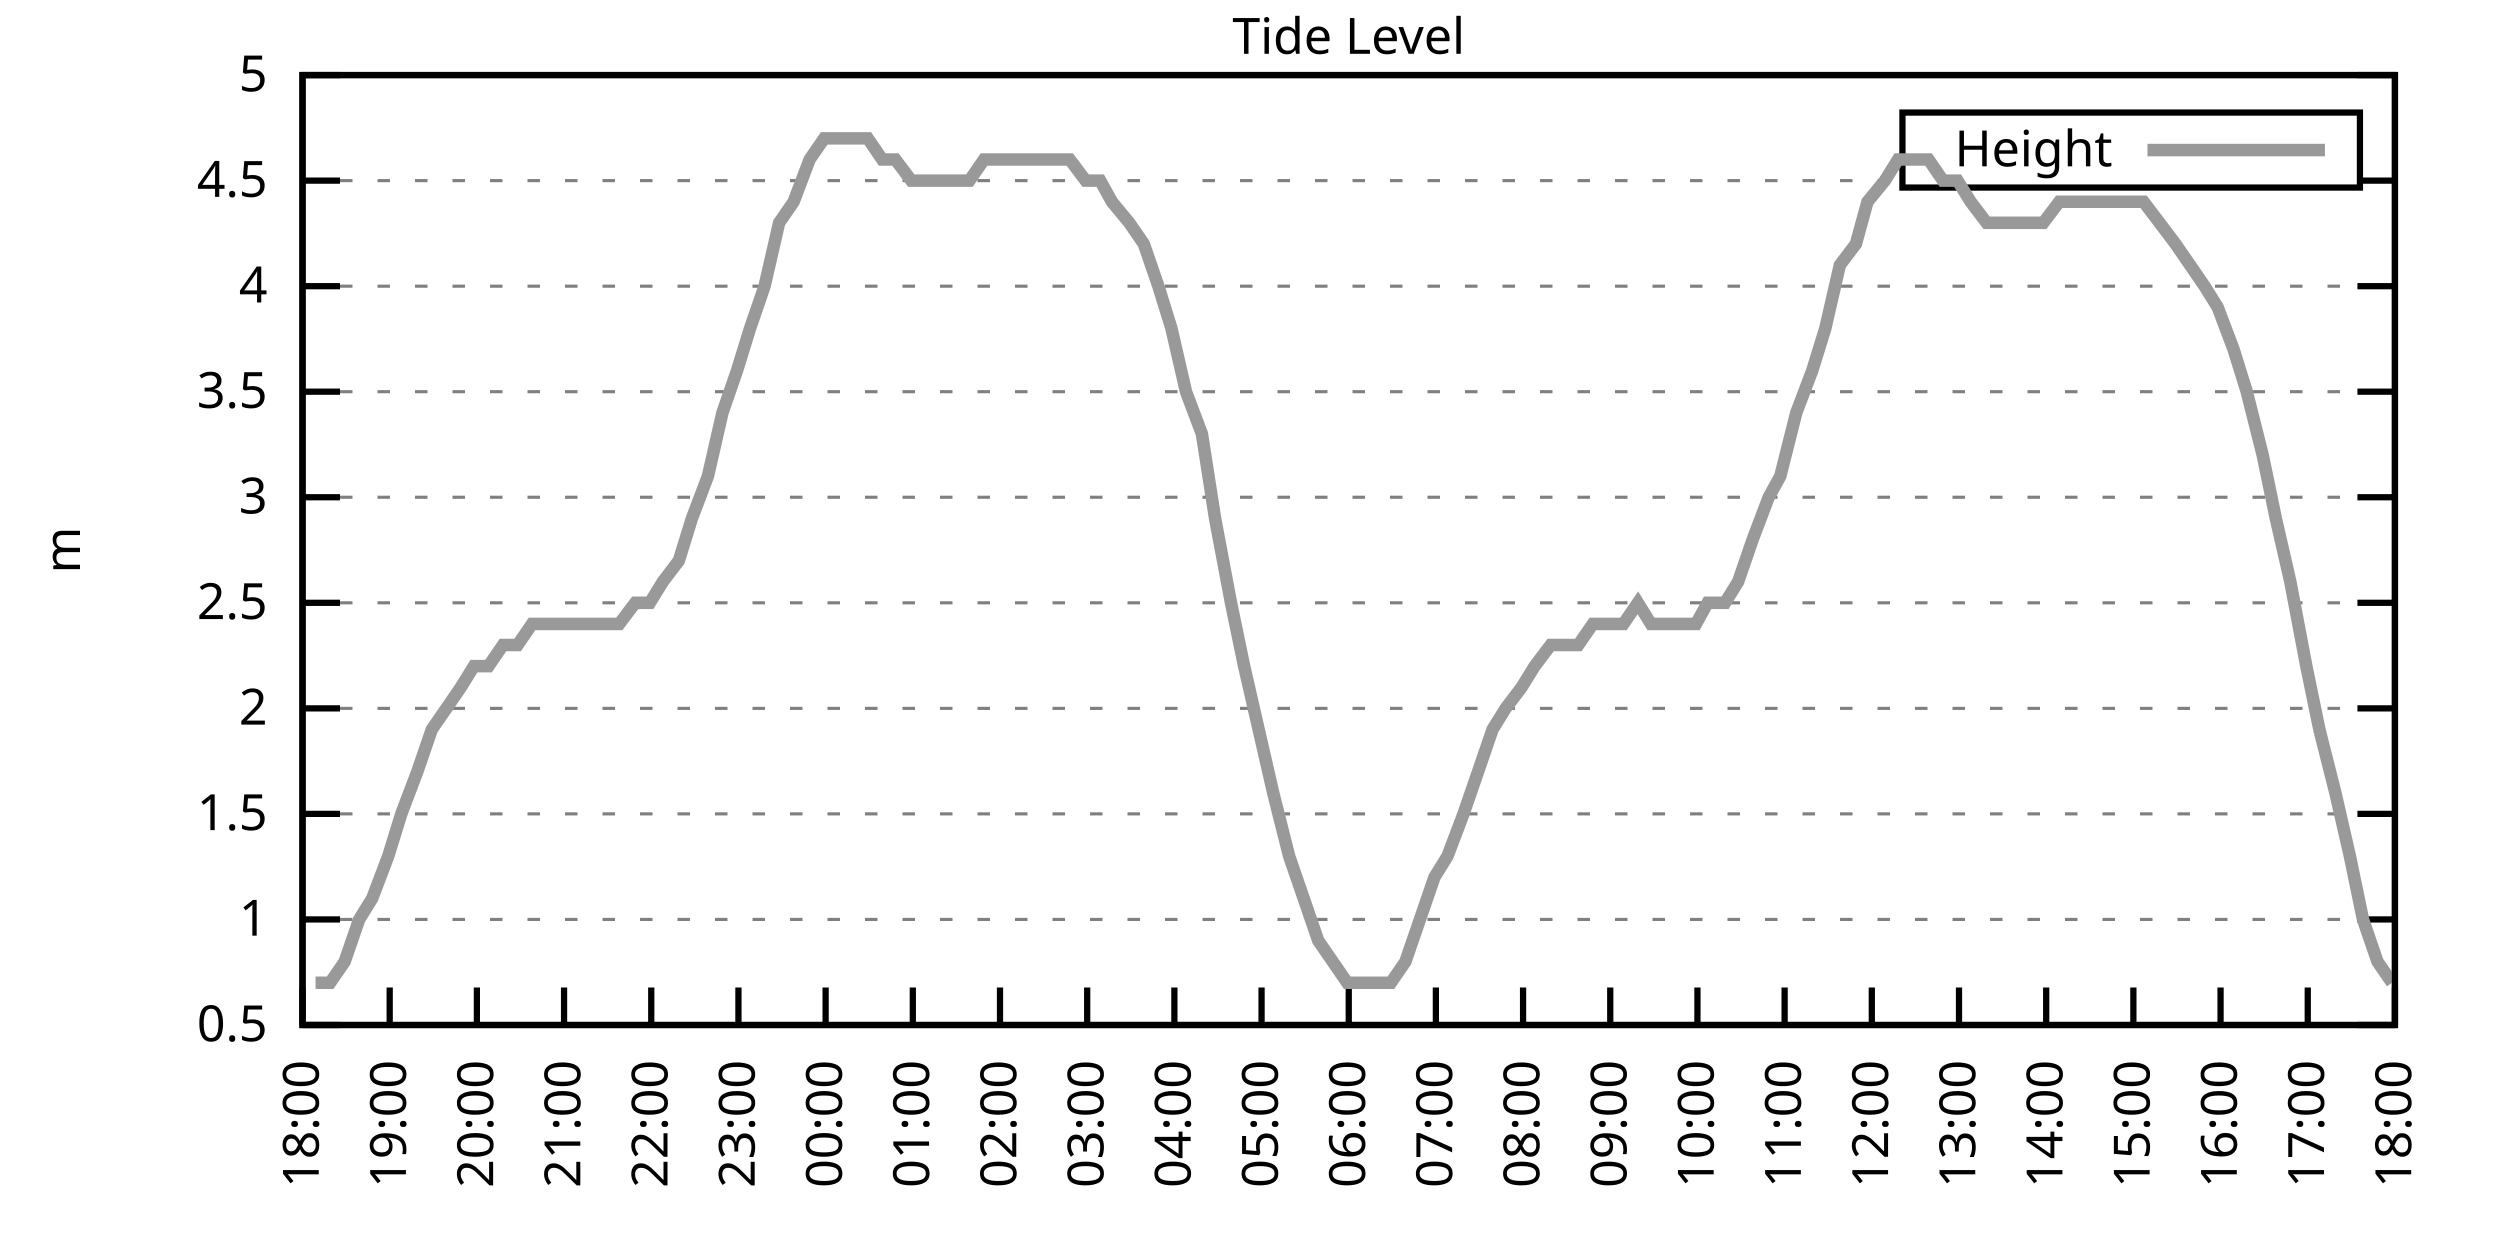
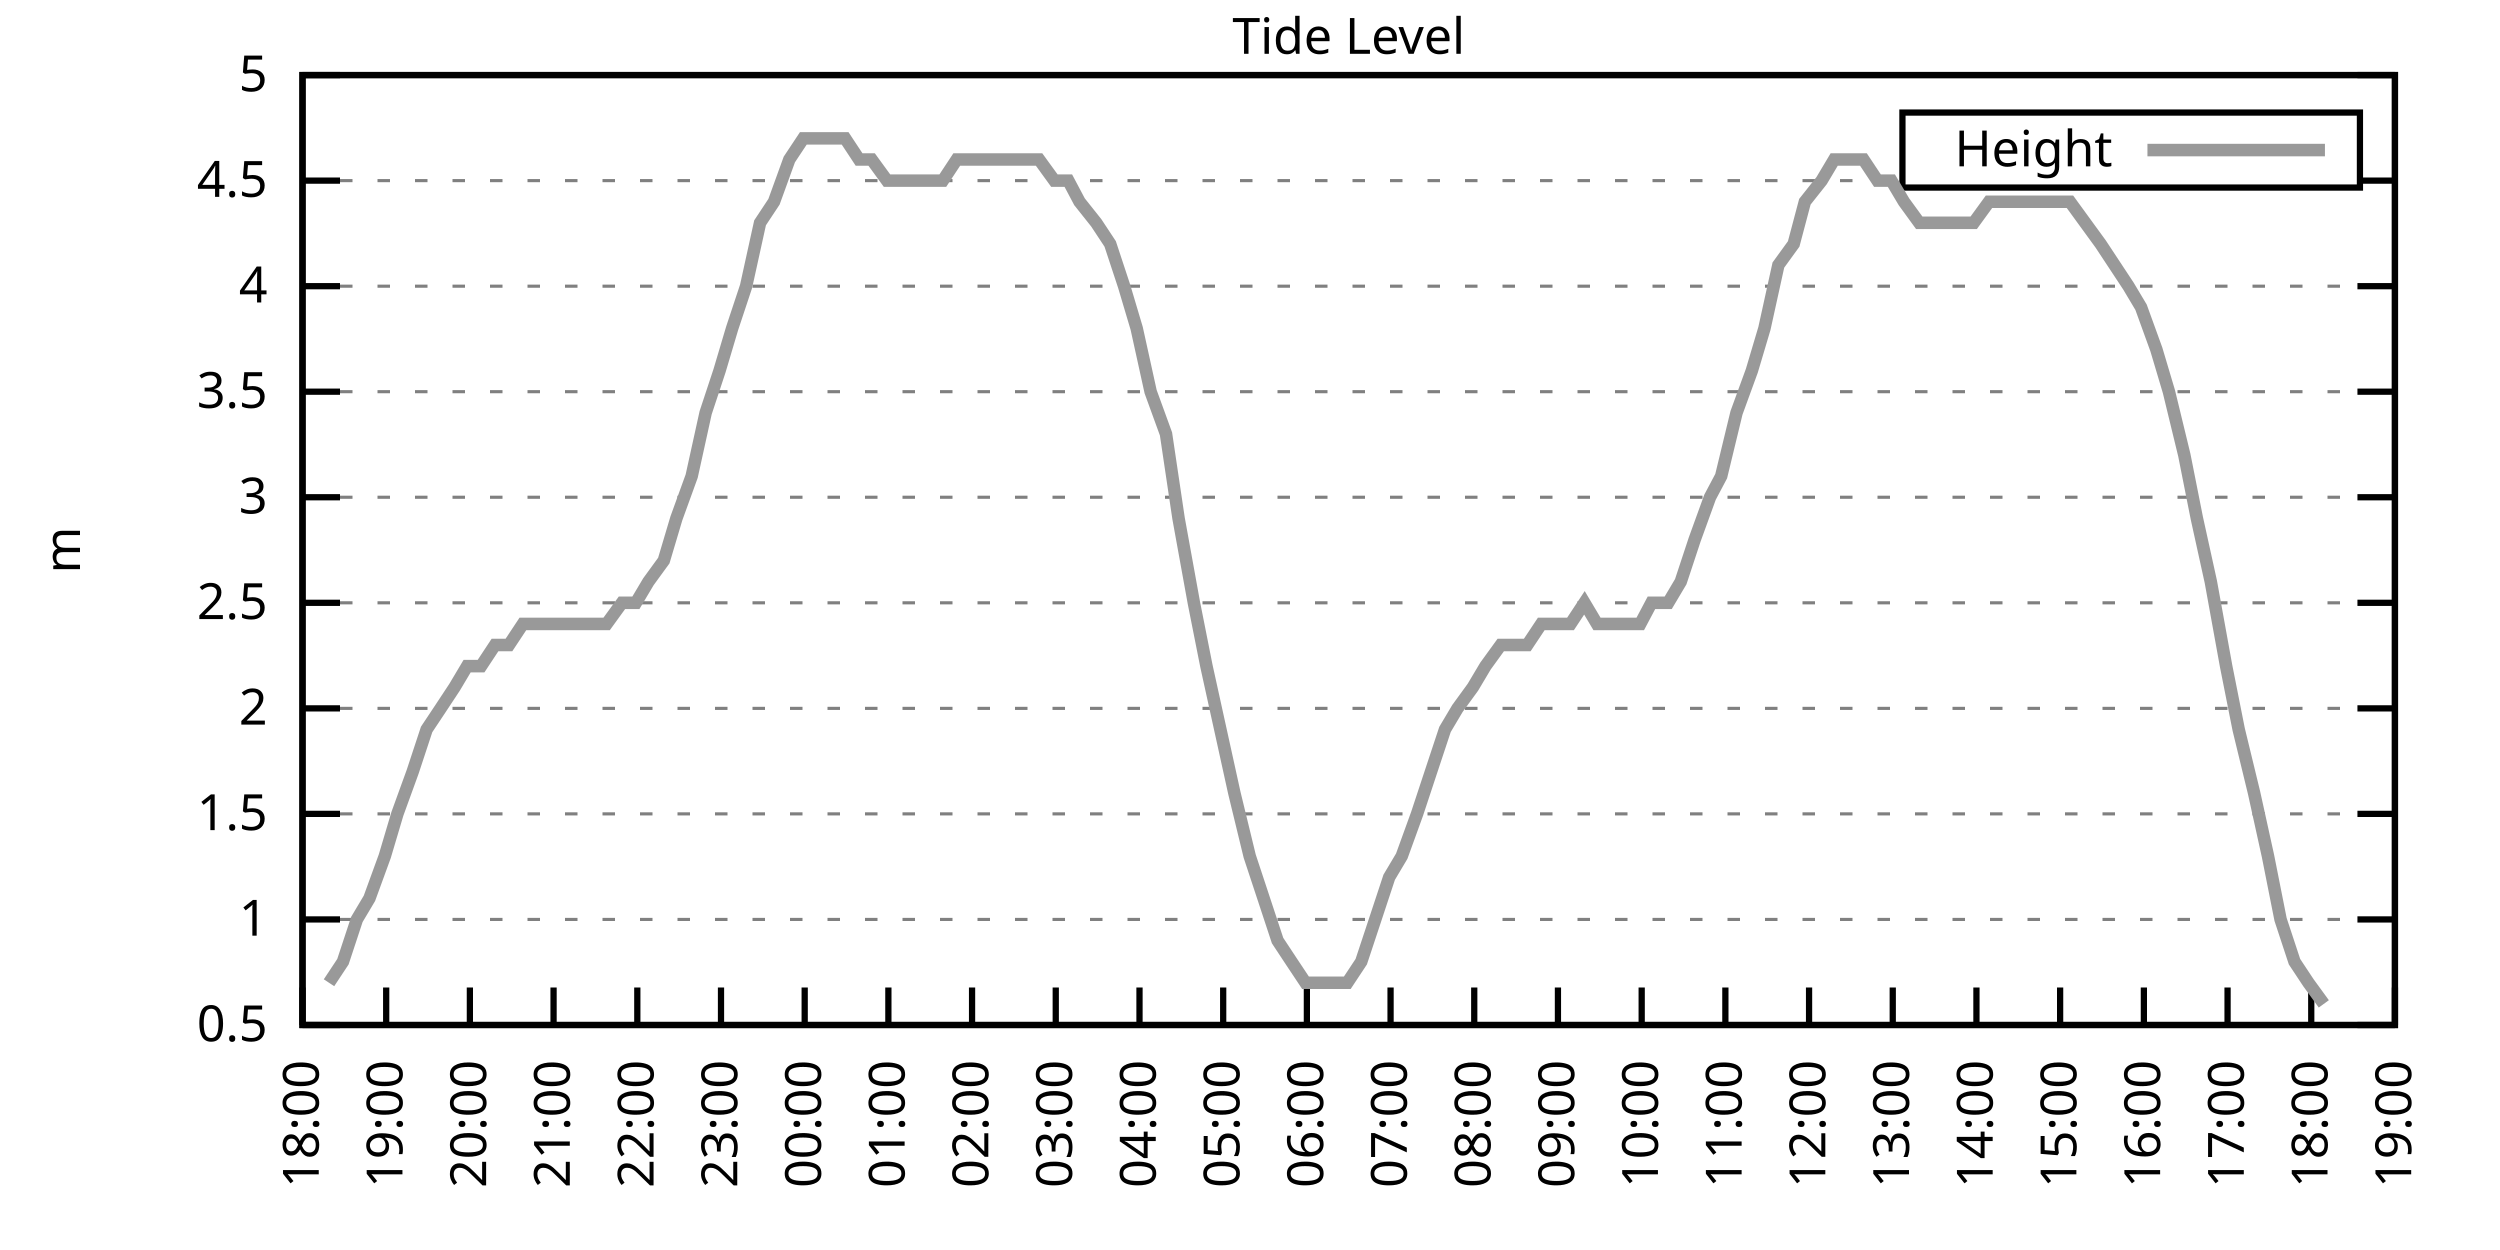
<svg xmlns="http://www.w3.org/2000/svg" xmlns:xlink="http://www.w3.org/1999/xlink" width="400" height="200" viewBox="0 0 400 200">
  <g id="gnuplot_canvas">
    <rect x="0" y="0" width="400" height="200" fill="none" />
    <defs>
      <circle id="gpDot" r="0.5" stroke-width="0.5" stroke="currentColor" />
      <path id="gpPt0" stroke-width="0.333" stroke="currentColor" d="M-1,0 h2 M0,-1 v2" />
      <path id="gpPt1" stroke-width="0.333" stroke="currentColor" d="M-1,-1 L1,1 M1,-1 L-1,1" />
      <path id="gpPt2" stroke-width="0.333" stroke="currentColor" d="M-1,0 L1,0 M0,-1 L0,1 M-1,-1 L1,1 M-1,1 L1,-1" />
      <rect id="gpPt3" stroke-width="0.333" stroke="currentColor" x="-1" y="-1" width="2" height="2" />
      <rect id="gpPt4" stroke-width="0.333" stroke="currentColor" fill="currentColor" x="-1" y="-1" width="2" height="2" />
      <circle id="gpPt5" stroke-width="0.333" stroke="currentColor" cx="0" cy="0" r="1" />
      <use xlink:href="#gpPt5" id="gpPt6" fill="currentColor" stroke="none" />
      <path id="gpPt7" stroke-width="0.333" stroke="currentColor" d="M0,-1.33 L-1.33,0.67 L1.33,0.67 z" />
      <use xlink:href="#gpPt7" id="gpPt8" fill="currentColor" stroke="none" />
      <use xlink:href="#gpPt7" id="gpPt9" stroke="currentColor" transform="rotate(180)" />
      <use xlink:href="#gpPt9" id="gpPt10" fill="currentColor" stroke="none" />
      <use xlink:href="#gpPt3" id="gpPt11" stroke="currentColor" transform="rotate(45)" />
      <use xlink:href="#gpPt11" id="gpPt12" fill="currentColor" stroke="none" />
      <path id="gpPt13" stroke-width="0.333" stroke="currentColor" d="M0,1.330 L1.265,0.411 L0.782,-1.067 L-0.782,-1.076 L-1.265,0.411 z" />
      <use xlink:href="#gpPt13" id="gpPt14" fill="currentColor" stroke="none" />
      <filter id="textbox" filterUnits="objectBoundingBox" x="0" y="0" height="1" width="1">
        <feFlood flood-color="white" flood-opacity="1" result="bgnd" />
        <feComposite in="SourceGraphic" in2="bgnd" operator="atop" />
      </filter>
      <filter id="greybox" filterUnits="objectBoundingBox" x="0" y="0" height="1" width="1">
        <feFlood flood-color="lightgrey" flood-opacity="1" result="grey" />
        <feComposite in="SourceGraphic" in2="grey" operator="atop" />
      </filter>
    </defs>
    <g fill="none" color="white" stroke="currentColor" stroke-width="1.00" stroke-linecap="butt" stroke-linejoin="miter">
</g>
    <g fill="none" color="black" stroke="currentColor" stroke-width="1.00" stroke-linecap="butt" stroke-linejoin="miter">
      <g stroke="none" shape-rendering="crispEdges">
        <polygon fill="rgb(255, 255, 255)" points="48.40,164.00 383.18,164.00 383.18,12.02 48.40,12.02 " />
      </g>
    </g>
    <g fill="none" color="black" stroke="currentColor" stroke-width="1.00" stroke-linecap="butt" stroke-linejoin="miter">
</g>
    <g fill="none" color="black" stroke="black" stroke-width="0.50" stroke-linecap="butt" stroke-linejoin="miter">
</g>
    <g fill="none" color="gray" stroke="currentColor" stroke-width="0.50" stroke-linecap="butt" stroke-linejoin="miter">
      <path stroke="gray" stroke-dasharray="2,4" class="gridline" d="M48.40,164.00 L383.19,164.00  " />
    </g>
    <g fill="none" color="gray" stroke="gray" stroke-width="1.00" stroke-linecap="butt" stroke-linejoin="miter">
</g>
    <g fill="none" color="black" stroke="currentColor" stroke-width="1.00" stroke-linecap="butt" stroke-linejoin="miter">
      <path stroke="black" d="M48.40,164.00 L54.40,164.00 M383.19,164.00 L377.19,164.00  " />
      <g transform="translate(42.80,166.60)" stroke="none" fill="black" font-family="Sans" font-size="8.00" text-anchor="end">
        <text>
          <tspan font-family="Sans"> 0.5</tspan>
        </text>
      </g>
    </g>
    <g fill="none" color="black" stroke="currentColor" stroke-width="1.00" stroke-linecap="butt" stroke-linejoin="miter">
</g>
    <g fill="none" color="black" stroke="black" stroke-width="0.50" stroke-linecap="butt" stroke-linejoin="miter">
</g>
    <g fill="none" color="gray" stroke="currentColor" stroke-width="0.50" stroke-linecap="butt" stroke-linejoin="miter">
      <path stroke="gray" stroke-dasharray="2,4" class="gridline" d="M48.40,147.11 L383.19,147.11  " />
    </g>
    <g fill="none" color="gray" stroke="gray" stroke-width="1.00" stroke-linecap="butt" stroke-linejoin="miter">
</g>
    <g fill="none" color="black" stroke="currentColor" stroke-width="1.00" stroke-linecap="butt" stroke-linejoin="miter">
      <path stroke="black" d="M48.40,147.11 L54.40,147.11 M383.19,147.11 L377.19,147.11  " />
      <g transform="translate(42.80,149.71)" stroke="none" fill="black" font-family="Sans" font-size="8.00" text-anchor="end">
        <text>
          <tspan font-family="Sans"> 1</tspan>
        </text>
      </g>
    </g>
    <g fill="none" color="black" stroke="currentColor" stroke-width="1.00" stroke-linecap="butt" stroke-linejoin="miter">
</g>
    <g fill="none" color="black" stroke="black" stroke-width="0.50" stroke-linecap="butt" stroke-linejoin="miter">
</g>
    <g fill="none" color="gray" stroke="currentColor" stroke-width="0.50" stroke-linecap="butt" stroke-linejoin="miter">
      <path stroke="gray" stroke-dasharray="2,4" class="gridline" d="M48.40,130.22 L383.19,130.22  " />
    </g>
    <g fill="none" color="gray" stroke="gray" stroke-width="1.00" stroke-linecap="butt" stroke-linejoin="miter">
</g>
    <g fill="none" color="black" stroke="currentColor" stroke-width="1.00" stroke-linecap="butt" stroke-linejoin="miter">
      <path stroke="black" d="M48.40,130.22 L54.40,130.22 M383.19,130.22 L377.19,130.22  " />
      <g transform="translate(42.80,132.82)" stroke="none" fill="black" font-family="Sans" font-size="8.00" text-anchor="end">
        <text>
          <tspan font-family="Sans"> 1.5</tspan>
        </text>
      </g>
    </g>
    <g fill="none" color="black" stroke="currentColor" stroke-width="1.00" stroke-linecap="butt" stroke-linejoin="miter">
</g>
    <g fill="none" color="black" stroke="black" stroke-width="0.50" stroke-linecap="butt" stroke-linejoin="miter">
</g>
    <g fill="none" color="gray" stroke="currentColor" stroke-width="0.50" stroke-linecap="butt" stroke-linejoin="miter">
      <path stroke="gray" stroke-dasharray="2,4" class="gridline" d="M48.40,113.34 L383.19,113.34  " />
    </g>
    <g fill="none" color="gray" stroke="gray" stroke-width="1.00" stroke-linecap="butt" stroke-linejoin="miter">
</g>
    <g fill="none" color="black" stroke="currentColor" stroke-width="1.00" stroke-linecap="butt" stroke-linejoin="miter">
      <path stroke="black" d="M48.40,113.34 L54.40,113.34 M383.19,113.34 L377.19,113.34  " />
      <g transform="translate(42.80,115.94)" stroke="none" fill="black" font-family="Sans" font-size="8.00" text-anchor="end">
        <text>
          <tspan font-family="Sans"> 2</tspan>
        </text>
      </g>
    </g>
    <g fill="none" color="black" stroke="currentColor" stroke-width="1.00" stroke-linecap="butt" stroke-linejoin="miter">
</g>
    <g fill="none" color="black" stroke="black" stroke-width="0.50" stroke-linecap="butt" stroke-linejoin="miter">
</g>
    <g fill="none" color="gray" stroke="currentColor" stroke-width="0.50" stroke-linecap="butt" stroke-linejoin="miter">
      <path stroke="gray" stroke-dasharray="2,4" class="gridline" d="M48.40,96.45 L383.19,96.45  " />
    </g>
    <g fill="none" color="gray" stroke="gray" stroke-width="1.00" stroke-linecap="butt" stroke-linejoin="miter">
</g>
    <g fill="none" color="black" stroke="currentColor" stroke-width="1.00" stroke-linecap="butt" stroke-linejoin="miter">
      <path stroke="black" d="M48.40,96.45 L54.40,96.45 M383.19,96.45 L377.19,96.45  " />
      <g transform="translate(42.80,99.05)" stroke="none" fill="black" font-family="Sans" font-size="8.00" text-anchor="end">
        <text>
          <tspan font-family="Sans"> 2.5</tspan>
        </text>
      </g>
    </g>
    <g fill="none" color="black" stroke="currentColor" stroke-width="1.00" stroke-linecap="butt" stroke-linejoin="miter">
</g>
    <g fill="none" color="black" stroke="black" stroke-width="0.50" stroke-linecap="butt" stroke-linejoin="miter">
</g>
    <g fill="none" color="gray" stroke="currentColor" stroke-width="0.50" stroke-linecap="butt" stroke-linejoin="miter">
      <path stroke="gray" stroke-dasharray="2,4" class="gridline" d="M48.40,79.56 L383.19,79.56  " />
    </g>
    <g fill="none" color="gray" stroke="gray" stroke-width="1.00" stroke-linecap="butt" stroke-linejoin="miter">
</g>
    <g fill="none" color="black" stroke="currentColor" stroke-width="1.00" stroke-linecap="butt" stroke-linejoin="miter">
      <path stroke="black" d="M48.40,79.56 L54.40,79.56 M383.19,79.56 L377.19,79.56  " />
      <g transform="translate(42.80,82.16)" stroke="none" fill="black" font-family="Sans" font-size="8.00" text-anchor="end">
        <text>
          <tspan font-family="Sans"> 3</tspan>
        </text>
      </g>
    </g>
    <g fill="none" color="black" stroke="currentColor" stroke-width="1.00" stroke-linecap="butt" stroke-linejoin="miter">
</g>
    <g fill="none" color="black" stroke="black" stroke-width="0.50" stroke-linecap="butt" stroke-linejoin="miter">
</g>
    <g fill="none" color="gray" stroke="currentColor" stroke-width="0.50" stroke-linecap="butt" stroke-linejoin="miter">
      <path stroke="gray" stroke-dasharray="2,4" class="gridline" d="M48.40,62.67 L383.19,62.67  " />
    </g>
    <g fill="none" color="gray" stroke="gray" stroke-width="1.00" stroke-linecap="butt" stroke-linejoin="miter">
</g>
    <g fill="none" color="black" stroke="currentColor" stroke-width="1.00" stroke-linecap="butt" stroke-linejoin="miter">
      <path stroke="black" d="M48.40,62.67 L54.40,62.67 M383.19,62.67 L377.19,62.67  " />
      <g transform="translate(42.80,65.27)" stroke="none" fill="black" font-family="Sans" font-size="8.00" text-anchor="end">
        <text>
          <tspan font-family="Sans"> 3.5</tspan>
        </text>
      </g>
    </g>
    <g fill="none" color="black" stroke="currentColor" stroke-width="1.00" stroke-linecap="butt" stroke-linejoin="miter">
</g>
    <g fill="none" color="black" stroke="black" stroke-width="0.50" stroke-linecap="butt" stroke-linejoin="miter">
</g>
    <g fill="none" color="gray" stroke="currentColor" stroke-width="0.50" stroke-linecap="butt" stroke-linejoin="miter">
      <path stroke="gray" stroke-dasharray="2,4" class="gridline" d="M48.40,45.79 L383.19,45.79  " />
    </g>
    <g fill="none" color="gray" stroke="gray" stroke-width="1.00" stroke-linecap="butt" stroke-linejoin="miter">
</g>
    <g fill="none" color="black" stroke="currentColor" stroke-width="1.00" stroke-linecap="butt" stroke-linejoin="miter">
      <path stroke="black" d="M48.40,45.79 L54.40,45.79 M383.19,45.79 L377.19,45.79  " />
      <g transform="translate(42.80,48.39)" stroke="none" fill="black" font-family="Sans" font-size="8.00" text-anchor="end">
        <text>
          <tspan font-family="Sans"> 4</tspan>
        </text>
      </g>
    </g>
    <g fill="none" color="black" stroke="currentColor" stroke-width="1.00" stroke-linecap="butt" stroke-linejoin="miter">
</g>
    <g fill="none" color="black" stroke="black" stroke-width="0.50" stroke-linecap="butt" stroke-linejoin="miter">
</g>
    <g fill="none" color="gray" stroke="currentColor" stroke-width="0.50" stroke-linecap="butt" stroke-linejoin="miter">
      <path stroke="gray" stroke-dasharray="2,4" class="gridline" d="M48.40,28.90 L304.39,28.90 M377.59,28.90 L383.19,28.90  " />
    </g>
    <g fill="none" color="gray" stroke="gray" stroke-width="1.00" stroke-linecap="butt" stroke-linejoin="miter">
</g>
    <g fill="none" color="black" stroke="currentColor" stroke-width="1.00" stroke-linecap="butt" stroke-linejoin="miter">
      <path stroke="black" d="M48.40,28.90 L54.40,28.90 M383.19,28.90 L377.19,28.90  " />
      <g transform="translate(42.80,31.50)" stroke="none" fill="black" font-family="Sans" font-size="8.00" text-anchor="end">
        <text>
          <tspan font-family="Sans"> 4.5</tspan>
        </text>
      </g>
    </g>
    <g fill="none" color="black" stroke="currentColor" stroke-width="1.00" stroke-linecap="butt" stroke-linejoin="miter">
</g>
    <g fill="none" color="black" stroke="black" stroke-width="0.50" stroke-linecap="butt" stroke-linejoin="miter">
</g>
    <g fill="none" color="gray" stroke="currentColor" stroke-width="0.50" stroke-linecap="butt" stroke-linejoin="miter">
      <path stroke="gray" stroke-dasharray="2,4" class="gridline" d="M48.40,12.01 L383.19,12.01  " />
    </g>
    <g fill="none" color="gray" stroke="gray" stroke-width="1.00" stroke-linecap="butt" stroke-linejoin="miter">
</g>
    <g fill="none" color="black" stroke="currentColor" stroke-width="1.00" stroke-linecap="butt" stroke-linejoin="miter">
      <path stroke="black" d="M48.40,12.01 L54.40,12.01 M383.19,12.01 L377.19,12.01  " />
      <g transform="translate(42.80,14.61)" stroke="none" fill="black" font-family="Sans" font-size="8.00" text-anchor="end">
        <text>
          <tspan font-family="Sans"> 5</tspan>
        </text>
      </g>
    </g>
    <g fill="none" color="black" stroke="currentColor" stroke-width="1.00" stroke-linecap="butt" stroke-linejoin="miter">
      <path stroke="black" d="M48.40,164.00 L48.40,158.00  " />
      <g transform="translate(51.00,169.60) rotate(270.00)" stroke="none" fill="black" font-family="Sans" font-size="8.00" text-anchor="end">
        <text>
          <tspan font-family="Sans">18:00</tspan>
        </text>
      </g>
    </g>
    <g fill="none" color="black" stroke="currentColor" stroke-width="1.00" stroke-linecap="butt" stroke-linejoin="miter">
-       <path stroke="black" d="M62.35,164.00 L62.35,158.00  " />
-       <g transform="translate(64.95,169.60) rotate(270.00)" stroke="none" fill="black" font-family="Sans" font-size="8.00" text-anchor="end">
+       <path stroke="black" d="M61.79,164.00 L61.79,158.00  " />
+       <g transform="translate(64.39,169.60) rotate(270.00)" stroke="none" fill="black" font-family="Sans" font-size="8.00" text-anchor="end">
        <text>
          <tspan font-family="Sans">19:00</tspan>
        </text>
      </g>
    </g>
    <g fill="none" color="black" stroke="currentColor" stroke-width="1.00" stroke-linecap="butt" stroke-linejoin="miter">
-       <path stroke="black" d="M76.30,164.00 L76.30,158.00  " />
-       <g transform="translate(78.90,169.60) rotate(270.00)" stroke="none" fill="black" font-family="Sans" font-size="8.00" text-anchor="end">
+       <path stroke="black" d="M75.18,164.00 L75.18,158.00  " />
+       <g transform="translate(77.78,169.60) rotate(270.00)" stroke="none" fill="black" font-family="Sans" font-size="8.00" text-anchor="end">
        <text>
          <tspan font-family="Sans">20:00</tspan>
        </text>
      </g>
    </g>
    <g fill="none" color="black" stroke="currentColor" stroke-width="1.00" stroke-linecap="butt" stroke-linejoin="miter">
-       <path stroke="black" d="M90.25,164.00 L90.25,158.00  " />
-       <g transform="translate(92.85,169.60) rotate(270.00)" stroke="none" fill="black" font-family="Sans" font-size="8.00" text-anchor="end">
+       <path stroke="black" d="M88.57,164.00 L88.57,158.00  " />
+       <g transform="translate(91.17,169.60) rotate(270.00)" stroke="none" fill="black" font-family="Sans" font-size="8.00" text-anchor="end">
        <text>
          <tspan font-family="Sans">21:00</tspan>
        </text>
      </g>
    </g>
    <g fill="none" color="black" stroke="currentColor" stroke-width="1.00" stroke-linecap="butt" stroke-linejoin="miter">
-       <path stroke="black" d="M104.20,164.00 L104.20,158.00  " />
-       <g transform="translate(106.80,169.60) rotate(270.00)" stroke="none" fill="black" font-family="Sans" font-size="8.00" text-anchor="end">
+       <path stroke="black" d="M101.97,164.00 L101.97,158.00  " />
+       <g transform="translate(104.57,169.60) rotate(270.00)" stroke="none" fill="black" font-family="Sans" font-size="8.00" text-anchor="end">
        <text>
          <tspan font-family="Sans">22:00</tspan>
        </text>
      </g>
    </g>
    <g fill="none" color="black" stroke="currentColor" stroke-width="1.00" stroke-linecap="butt" stroke-linejoin="miter">
-       <path stroke="black" d="M118.15,164.00 L118.15,158.00  " />
-       <g transform="translate(120.75,169.60) rotate(270.00)" stroke="none" fill="black" font-family="Sans" font-size="8.00" text-anchor="end">
+       <path stroke="black" d="M115.36,164.00 L115.36,158.00  " />
+       <g transform="translate(117.96,169.60) rotate(270.00)" stroke="none" fill="black" font-family="Sans" font-size="8.00" text-anchor="end">
        <text>
          <tspan font-family="Sans">23:00</tspan>
        </text>
      </g>
    </g>
    <g fill="none" color="black" stroke="currentColor" stroke-width="1.00" stroke-linecap="butt" stroke-linejoin="miter">
-       <path stroke="black" d="M132.10,164.00 L132.10,158.00  " />
-       <g transform="translate(134.70,169.60) rotate(270.00)" stroke="none" fill="black" font-family="Sans" font-size="8.00" text-anchor="end">
+       <path stroke="black" d="M128.75,164.00 L128.75,158.00  " />
+       <g transform="translate(131.35,169.60) rotate(270.00)" stroke="none" fill="black" font-family="Sans" font-size="8.00" text-anchor="end">
        <text>
          <tspan font-family="Sans">00:00</tspan>
        </text>
      </g>
    </g>
    <g fill="none" color="black" stroke="currentColor" stroke-width="1.00" stroke-linecap="butt" stroke-linejoin="miter">
-       <path stroke="black" d="M146.05,164.00 L146.05,158.00  " />
-       <g transform="translate(148.65,169.60) rotate(270.00)" stroke="none" fill="black" font-family="Sans" font-size="8.00" text-anchor="end">
+       <path stroke="black" d="M142.14,164.00 L142.14,158.00  " />
+       <g transform="translate(144.74,169.60) rotate(270.00)" stroke="none" fill="black" font-family="Sans" font-size="8.00" text-anchor="end">
        <text>
          <tspan font-family="Sans">01:00</tspan>
        </text>
      </g>
    </g>
    <g fill="none" color="black" stroke="currentColor" stroke-width="1.00" stroke-linecap="butt" stroke-linejoin="miter">
-       <path stroke="black" d="M160.00,164.00 L160.00,158.00  " />
-       <g transform="translate(162.60,169.60) rotate(270.00)" stroke="none" fill="black" font-family="Sans" font-size="8.00" text-anchor="end">
+       <path stroke="black" d="M155.53,164.00 L155.53,158.00  " />
+       <g transform="translate(158.13,169.60) rotate(270.00)" stroke="none" fill="black" font-family="Sans" font-size="8.00" text-anchor="end">
        <text>
          <tspan font-family="Sans">02:00</tspan>
        </text>
      </g>
    </g>
    <g fill="none" color="black" stroke="currentColor" stroke-width="1.00" stroke-linecap="butt" stroke-linejoin="miter">
-       <path stroke="black" d="M173.95,164.00 L173.95,158.00  " />
-       <g transform="translate(176.55,169.60) rotate(270.00)" stroke="none" fill="black" font-family="Sans" font-size="8.00" text-anchor="end">
+       <path stroke="black" d="M168.92,164.00 L168.92,158.00  " />
+       <g transform="translate(171.52,169.60) rotate(270.00)" stroke="none" fill="black" font-family="Sans" font-size="8.00" text-anchor="end">
        <text>
          <tspan font-family="Sans">03:00</tspan>
        </text>
      </g>
    </g>
    <g fill="none" color="black" stroke="currentColor" stroke-width="1.00" stroke-linecap="butt" stroke-linejoin="miter">
-       <path stroke="black" d="M187.90,164.00 L187.90,158.00  " />
-       <g transform="translate(190.50,169.60) rotate(270.00)" stroke="none" fill="black" font-family="Sans" font-size="8.00" text-anchor="end">
+       <path stroke="black" d="M182.32,164.00 L182.32,158.00  " />
+       <g transform="translate(184.92,169.60) rotate(270.00)" stroke="none" fill="black" font-family="Sans" font-size="8.00" text-anchor="end">
        <text>
          <tspan font-family="Sans">04:00</tspan>
        </text>
      </g>
    </g>
    <g fill="none" color="black" stroke="currentColor" stroke-width="1.00" stroke-linecap="butt" stroke-linejoin="miter">
-       <path stroke="black" d="M201.85,164.00 L201.85,158.00  " />
-       <g transform="translate(204.45,169.60) rotate(270.00)" stroke="none" fill="black" font-family="Sans" font-size="8.00" text-anchor="end">
+       <path stroke="black" d="M195.71,164.00 L195.71,158.00  " />
+       <g transform="translate(198.31,169.60) rotate(270.00)" stroke="none" fill="black" font-family="Sans" font-size="8.00" text-anchor="end">
        <text>
          <tspan font-family="Sans">05:00</tspan>
        </text>
      </g>
    </g>
    <g fill="none" color="black" stroke="currentColor" stroke-width="1.00" stroke-linecap="butt" stroke-linejoin="miter">
-       <path stroke="black" d="M215.80,164.00 L215.80,158.00  " />
-       <g transform="translate(218.40,169.60) rotate(270.00)" stroke="none" fill="black" font-family="Sans" font-size="8.00" text-anchor="end">
+       <path stroke="black" d="M209.10,164.00 L209.10,158.00  " />
+       <g transform="translate(211.70,169.60) rotate(270.00)" stroke="none" fill="black" font-family="Sans" font-size="8.00" text-anchor="end">
        <text>
          <tspan font-family="Sans">06:00</tspan>
        </text>
      </g>
    </g>
    <g fill="none" color="black" stroke="currentColor" stroke-width="1.00" stroke-linecap="butt" stroke-linejoin="miter">
-       <path stroke="black" d="M229.74,164.00 L229.74,158.00  " />
-       <g transform="translate(232.34,169.60) rotate(270.00)" stroke="none" fill="black" font-family="Sans" font-size="8.00" text-anchor="end">
+       <path stroke="black" d="M222.49,164.00 L222.49,158.00  " />
+       <g transform="translate(225.09,169.60) rotate(270.00)" stroke="none" fill="black" font-family="Sans" font-size="8.00" text-anchor="end">
        <text>
          <tspan font-family="Sans">07:00</tspan>
        </text>
      </g>
    </g>
    <g fill="none" color="black" stroke="currentColor" stroke-width="1.00" stroke-linecap="butt" stroke-linejoin="miter">
-       <path stroke="black" d="M243.69,164.00 L243.69,158.00  " />
-       <g transform="translate(246.29,169.60) rotate(270.00)" stroke="none" fill="black" font-family="Sans" font-size="8.00" text-anchor="end">
+       <path stroke="black" d="M235.88,164.00 L235.88,158.00  " />
+       <g transform="translate(238.48,169.60) rotate(270.00)" stroke="none" fill="black" font-family="Sans" font-size="8.00" text-anchor="end">
        <text>
          <tspan font-family="Sans">08:00</tspan>
        </text>
      </g>
    </g>
    <g fill="none" color="black" stroke="currentColor" stroke-width="1.00" stroke-linecap="butt" stroke-linejoin="miter">
-       <path stroke="black" d="M257.64,164.00 L257.64,158.00  " />
-       <g transform="translate(260.24,169.60) rotate(270.00)" stroke="none" fill="black" font-family="Sans" font-size="8.00" text-anchor="end">
+       <path stroke="black" d="M249.27,164.00 L249.27,158.00  " />
+       <g transform="translate(251.87,169.60) rotate(270.00)" stroke="none" fill="black" font-family="Sans" font-size="8.00" text-anchor="end">
        <text>
          <tspan font-family="Sans">09:00</tspan>
        </text>
      </g>
    </g>
    <g fill="none" color="black" stroke="currentColor" stroke-width="1.00" stroke-linecap="butt" stroke-linejoin="miter">
-       <path stroke="black" d="M271.59,164.00 L271.59,158.00  " />
-       <g transform="translate(274.19,169.60) rotate(270.00)" stroke="none" fill="black" font-family="Sans" font-size="8.00" text-anchor="end">
+       <path stroke="black" d="M262.67,164.00 L262.67,158.00  " />
+       <g transform="translate(265.27,169.60) rotate(270.00)" stroke="none" fill="black" font-family="Sans" font-size="8.00" text-anchor="end">
        <text>
          <tspan font-family="Sans">10:00</tspan>
        </text>
      </g>
    </g>
    <g fill="none" color="black" stroke="currentColor" stroke-width="1.00" stroke-linecap="butt" stroke-linejoin="miter">
-       <path stroke="black" d="M285.54,164.00 L285.54,158.00  " />
-       <g transform="translate(288.14,169.60) rotate(270.00)" stroke="none" fill="black" font-family="Sans" font-size="8.00" text-anchor="end">
+       <path stroke="black" d="M276.06,164.00 L276.06,158.00  " />
+       <g transform="translate(278.66,169.60) rotate(270.00)" stroke="none" fill="black" font-family="Sans" font-size="8.00" text-anchor="end">
        <text>
          <tspan font-family="Sans">11:00</tspan>
        </text>
      </g>
    </g>
    <g fill="none" color="black" stroke="currentColor" stroke-width="1.00" stroke-linecap="butt" stroke-linejoin="miter">
-       <path stroke="black" d="M299.49,164.00 L299.49,158.00  " />
-       <g transform="translate(302.09,169.60) rotate(270.00)" stroke="none" fill="black" font-family="Sans" font-size="8.00" text-anchor="end">
+       <path stroke="black" d="M289.45,164.00 L289.45,158.00  " />
+       <g transform="translate(292.05,169.60) rotate(270.00)" stroke="none" fill="black" font-family="Sans" font-size="8.00" text-anchor="end">
        <text>
          <tspan font-family="Sans">12:00</tspan>
        </text>
      </g>
    </g>
    <g fill="none" color="black" stroke="currentColor" stroke-width="1.00" stroke-linecap="butt" stroke-linejoin="miter">
-       <path stroke="black" d="M313.44,164.00 L313.44,158.00  " />
-       <g transform="translate(316.04,169.60) rotate(270.00)" stroke="none" fill="black" font-family="Sans" font-size="8.00" text-anchor="end">
+       <path stroke="black" d="M302.84,164.00 L302.84,158.00  " />
+       <g transform="translate(305.44,169.60) rotate(270.00)" stroke="none" fill="black" font-family="Sans" font-size="8.00" text-anchor="end">
        <text>
          <tspan font-family="Sans">13:00</tspan>
        </text>
      </g>
    </g>
    <g fill="none" color="black" stroke="currentColor" stroke-width="1.00" stroke-linecap="butt" stroke-linejoin="miter">
-       <path stroke="black" d="M327.39,164.00 L327.39,158.00  " />
-       <g transform="translate(329.99,169.60) rotate(270.00)" stroke="none" fill="black" font-family="Sans" font-size="8.00" text-anchor="end">
+       <path stroke="black" d="M316.23,164.00 L316.23,158.00  " />
+       <g transform="translate(318.83,169.60) rotate(270.00)" stroke="none" fill="black" font-family="Sans" font-size="8.00" text-anchor="end">
        <text>
          <tspan font-family="Sans">14:00</tspan>
        </text>
      </g>
    </g>
    <g fill="none" color="black" stroke="currentColor" stroke-width="1.00" stroke-linecap="butt" stroke-linejoin="miter">
-       <path stroke="black" d="M341.34,164.00 L341.34,158.00  " />
-       <g transform="translate(343.94,169.60) rotate(270.00)" stroke="none" fill="black" font-family="Sans" font-size="8.00" text-anchor="end">
+       <path stroke="black" d="M329.62,164.00 L329.62,158.00  " />
+       <g transform="translate(332.22,169.60) rotate(270.00)" stroke="none" fill="black" font-family="Sans" font-size="8.00" text-anchor="end">
        <text>
          <tspan font-family="Sans">15:00</tspan>
        </text>
      </g>
    </g>
    <g fill="none" color="black" stroke="currentColor" stroke-width="1.00" stroke-linecap="butt" stroke-linejoin="miter">
-       <path stroke="black" d="M355.29,164.00 L355.29,158.00  " />
-       <g transform="translate(357.89,169.60) rotate(270.00)" stroke="none" fill="black" font-family="Sans" font-size="8.00" text-anchor="end">
+       <path stroke="black" d="M343.02,164.00 L343.02,158.00  " />
+       <g transform="translate(345.62,169.60) rotate(270.00)" stroke="none" fill="black" font-family="Sans" font-size="8.00" text-anchor="end">
        <text>
          <tspan font-family="Sans">16:00</tspan>
        </text>
      </g>
    </g>
    <g fill="none" color="black" stroke="currentColor" stroke-width="1.00" stroke-linecap="butt" stroke-linejoin="miter">
-       <path stroke="black" d="M369.24,164.00 L369.24,158.00  " />
-       <g transform="translate(371.84,169.60) rotate(270.00)" stroke="none" fill="black" font-family="Sans" font-size="8.00" text-anchor="end">
+       <path stroke="black" d="M356.41,164.00 L356.41,158.00  " />
+       <g transform="translate(359.01,169.60) rotate(270.00)" stroke="none" fill="black" font-family="Sans" font-size="8.00" text-anchor="end">
        <text>
          <tspan font-family="Sans">17:00</tspan>
+         </text>
+       </g>
+     </g>
+     <g fill="none" color="black" stroke="currentColor" stroke-width="1.00" stroke-linecap="butt" stroke-linejoin="miter">
+       <path stroke="black" d="M369.80,164.00 L369.80,158.00  " />
+       <g transform="translate(372.40,169.60) rotate(270.00)" stroke="none" fill="black" font-family="Sans" font-size="8.00" text-anchor="end">
+         <text>
+           <tspan font-family="Sans">18:00</tspan>
        </text>
      </g>
    </g>
    <g fill="none" color="black" stroke="currentColor" stroke-width="1.00" stroke-linecap="butt" stroke-linejoin="miter">
      <path stroke="black" d="M383.19,164.00 L383.19,158.00  " />
      <g transform="translate(385.79,169.60) rotate(270.00)" stroke="none" fill="black" font-family="Sans" font-size="8.00" text-anchor="end">
        <text>
-           <tspan font-family="Sans">18:00</tspan>
+           <tspan font-family="Sans">19:00</tspan>
        </text>
      </g>
    </g>
    <g fill="none" color="black" stroke="currentColor" stroke-width="1.00" stroke-linecap="butt" stroke-linejoin="miter">
</g>
    <g fill="none" color="black" stroke="currentColor" stroke-width="1.00" stroke-linecap="butt" stroke-linejoin="miter">
      <path stroke="black" d="M48.40,12.01 L48.40,164.00 L383.19,164.00 L383.19,12.01 L48.40,12.01 Z  " />
    </g>
    <g fill="none" color="black" stroke="currentColor" stroke-width="1.00" stroke-linecap="butt" stroke-linejoin="miter">
</g>
    <g fill="none" color="black" stroke="currentColor" stroke-width="1.00" stroke-linecap="butt" stroke-linejoin="miter">
      <path stroke="black" d="M304.39,30.01 L304.39,18.01 L377.59,18.01 L377.59,30.01 L304.39,30.01 Z  " />
    </g>
    <g id="Tide_level_plot_1">
      <g fill="none" color="white" stroke="black" stroke-width="2.00" stroke-linecap="butt" stroke-linejoin="miter">
</g>
      <g fill="none" color="black" stroke="currentColor" stroke-width="2.00" stroke-linecap="butt" stroke-linejoin="miter">
        <g transform="translate(337.99,26.61)" stroke="none" fill="black" font-family="Sans" font-size="8.00" text-anchor="end">
          <text>
            <tspan font-family="Sans">Height</tspan>
          </text>
        </g>
      </g>
      <g fill="none" color="black" stroke="currentColor" stroke-width="2.00" stroke-linecap="butt" stroke-linejoin="miter">
-         <path stroke="rgb(153, 153, 153)" d="M343.59,24.01 L371.99,24.01 M50.49,157.24 L52.82,157.24 L55.14,153.87 L57.47,147.11 L59.56,143.73 L62.12,136.98   L64.21,130.22 L66.77,123.47 L69.09,116.71 L71.42,113.34 L73.74,109.96 L75.83,106.58 L78.16,106.58 L80.48,103.20   L82.81,103.20 L85.13,99.83 L87.46,99.83 L90.02,99.83 L92.11,99.83 L94.43,99.83 L96.76,99.83 L99.08,99.83   L101.64,96.45 L103.97,96.45 L106.06,93.07 L108.62,89.69 L110.71,82.94 L113.27,76.18 L115.59,66.05 L117.92,59.30   L120.01,52.54 L122.33,45.79 L124.66,35.65 L126.98,32.28 L129.54,25.52 L131.87,22.14 L134.19,22.14 L136.51,22.14   L138.84,22.14 L141.16,25.52 L143.26,25.52 L145.81,28.90 L148.14,28.90 L150.46,28.90 L152.79,28.90 L155.11,28.90   L157.44,25.52 L159.53,25.52 L161.86,25.52 L164.41,25.52 L166.74,25.52 L169.06,25.52 L171.16,25.52 L173.71,28.90   L176.04,28.90 L177.90,32.28 L180.69,35.65 L183.01,39.03 L185.34,45.79 L187.43,52.54 L189.76,62.67 L192.31,69.43   L194.41,82.94 L196.96,96.45 L199.06,106.58 L203.71,126.85 L206.26,136.98 L208.59,143.73 L210.91,150.49 L213.24,153.87   L215.56,157.24 L217.89,157.24 L220.21,157.24 L222.54,157.24 L224.86,153.87 L227.19,147.11 L229.51,140.36 L231.60,136.98   L234.16,130.22 L236.49,123.47 L238.81,116.71 L240.90,113.34 L243.46,109.96 L245.55,106.58 L248.11,103.20 L250.44,103.20   L252.53,103.20 L254.85,99.83 L257.41,99.83 L259.74,99.83 L262.06,96.45 L264.15,99.83 L266.48,99.83 L269.04,99.83   L271.36,99.83 L273.22,96.45 L276.01,96.45 L278.10,93.07 L280.43,86.32 L282.99,79.56 L284.85,76.18 L287.40,66.05   L289.96,59.30 L292.05,52.54 L294.38,42.41 L296.94,39.03 L298.80,32.28 L301.58,28.90 L303.68,25.52 L306.23,25.52   L308.56,25.52 L310.88,28.90 L313.21,28.90 L315.30,32.28 L317.86,35.65 L319.95,35.65 L322.04,35.65 L324.83,35.65   L326.93,35.65 L329.48,32.28 L331.58,32.28 L333.90,32.28 L336.46,32.28 L338.78,32.28 L340.88,32.28 L342.97,32.28   L345.53,35.65 L348.08,39.03 L350.41,42.41 L352.73,45.79 L354.83,49.16 L357.38,55.92 L359.48,62.67 L362.03,72.81   L364.13,82.94 L366.45,93.07 L369.01,106.58 L371.10,116.71 L373.66,126.85 L375.98,136.98 L378.08,147.11 L380.40,153.87   L382.73,157.24  " />
+         <path stroke="rgb(153, 153, 153)" d="M343.59,24.01 L371.99,24.01 M52.64,157.24 L54.87,153.87 L57.10,147.11 L59.11,143.73 L61.57,136.98 L63.58,130.22   L66.03,123.47 L68.26,116.71 L70.50,113.34 L72.73,109.96 L74.74,106.58 L76.97,106.58 L79.20,103.20 L81.43,103.20   L83.66,99.83 L85.90,99.83 L88.35,99.83 L90.36,99.83 L92.59,99.83 L94.82,99.83 L97.06,99.83 L99.51,96.45   L101.74,96.45 L103.75,93.07 L106.21,89.69 L108.22,82.94 L110.67,76.18 L112.90,66.05 L115.13,59.30 L117.14,52.54   L119.38,45.79 L121.61,35.65 L123.84,32.28 L126.29,25.52 L128.53,22.14 L130.76,22.14 L132.99,22.14 L135.22,22.14   L137.45,25.52 L139.46,25.52 L141.92,28.90 L144.15,28.90 L146.38,28.90 L148.61,28.90 L150.85,28.90 L153.08,25.52   L155.09,25.52 L157.32,25.52 L159.77,25.52 L162.01,25.52 L164.24,25.52 L166.25,25.52 L168.70,28.90 L170.93,28.90   L172.72,32.28 L175.40,35.65 L177.63,39.03 L179.86,45.79 L181.87,52.54 L184.10,62.67 L186.56,69.43 L188.57,82.94   L191.02,96.45 L193.03,106.58 L197.49,126.85 L199.95,136.98 L202.18,143.73 L204.41,150.49 L206.64,153.87 L208.88,157.24   L211.11,157.24 L213.34,157.24 L215.57,157.24 L217.80,153.87 L220.04,147.11 L222.27,140.36 L224.28,136.98 L226.73,130.22   L228.96,123.47 L231.20,116.71 L233.20,113.34 L235.66,109.96 L237.67,106.58 L240.12,103.20 L242.36,103.20 L244.36,103.20   L246.60,99.83 L249.05,99.83 L251.28,99.83 L253.51,96.45 L255.52,99.83 L257.76,99.83 L260.21,99.83 L262.44,99.83   L264.23,96.45 L266.91,96.45 L268.92,93.07 L271.15,86.32 L273.60,79.56 L275.39,76.18 L277.84,66.05 L280.30,59.30   L282.31,52.54 L284.54,42.41 L286.99,39.03 L288.78,32.28 L291.46,28.90 L293.47,25.52 L295.92,25.52 L298.15,25.52   L300.39,28.90 L302.62,28.90 L304.63,32.28 L307.08,35.65 L309.09,35.65 L311.10,35.65 L313.78,35.65 L315.79,35.65   L318.24,32.28 L320.25,32.28 L322.48,32.28 L324.94,32.28 L327.17,32.28 L329.18,32.28 L331.19,32.28 L333.64,35.65   L336.10,39.03 L338.33,42.41 L340.56,45.79 L342.57,49.16 L345.02,55.92 L347.03,62.67 L349.49,72.81 L351.50,82.94   L353.73,93.07 L356.18,106.58 L358.19,116.71 L360.65,126.85 L362.88,136.98 L364.89,147.11 L367.12,153.87 L369.35,157.24   L371.81,160.62  " />
      </g>
    </g>
    <g fill="none" color="black" stroke="currentColor" stroke-width="2.00" stroke-linecap="butt" stroke-linejoin="miter">
</g>
    <g fill="none" color="black" stroke="black" stroke-width="1.00" stroke-linecap="butt" stroke-linejoin="miter">
</g>
    <g fill="none" color="black" stroke="currentColor" stroke-width="1.00" stroke-linecap="butt" stroke-linejoin="miter">
      <path stroke="black" d="M48.40,12.01 L48.40,164.00 L383.19,164.00 L383.19,12.01 L48.40,12.01 Z  " />
      <g transform="translate(12.80,88.01) rotate(270.00)" stroke="none" fill="black" font-family="Sans" font-size="8.00" text-anchor="middle">
        <text>
          <tspan font-family="Sans">m</tspan>
        </text>
      </g>
    </g>
    <g fill="none" color="black" stroke="currentColor" stroke-width="1.00" stroke-linecap="butt" stroke-linejoin="miter">
</g>
    <g fill="none" color="black" stroke="currentColor" stroke-width="1.00" stroke-linecap="butt" stroke-linejoin="miter">
      <g transform="translate(215.79,8.61)" stroke="none" fill="black" font-family="Sans" font-size="8.00" text-anchor="middle">
        <text>
          <tspan font-family="Sans">Tide Level</tspan>
        </text>
      </g>
    </g>
    <g fill="none" color="black" stroke="currentColor" stroke-width="1.00" stroke-linecap="butt" stroke-linejoin="miter">
</g>
  </g>
</svg>
